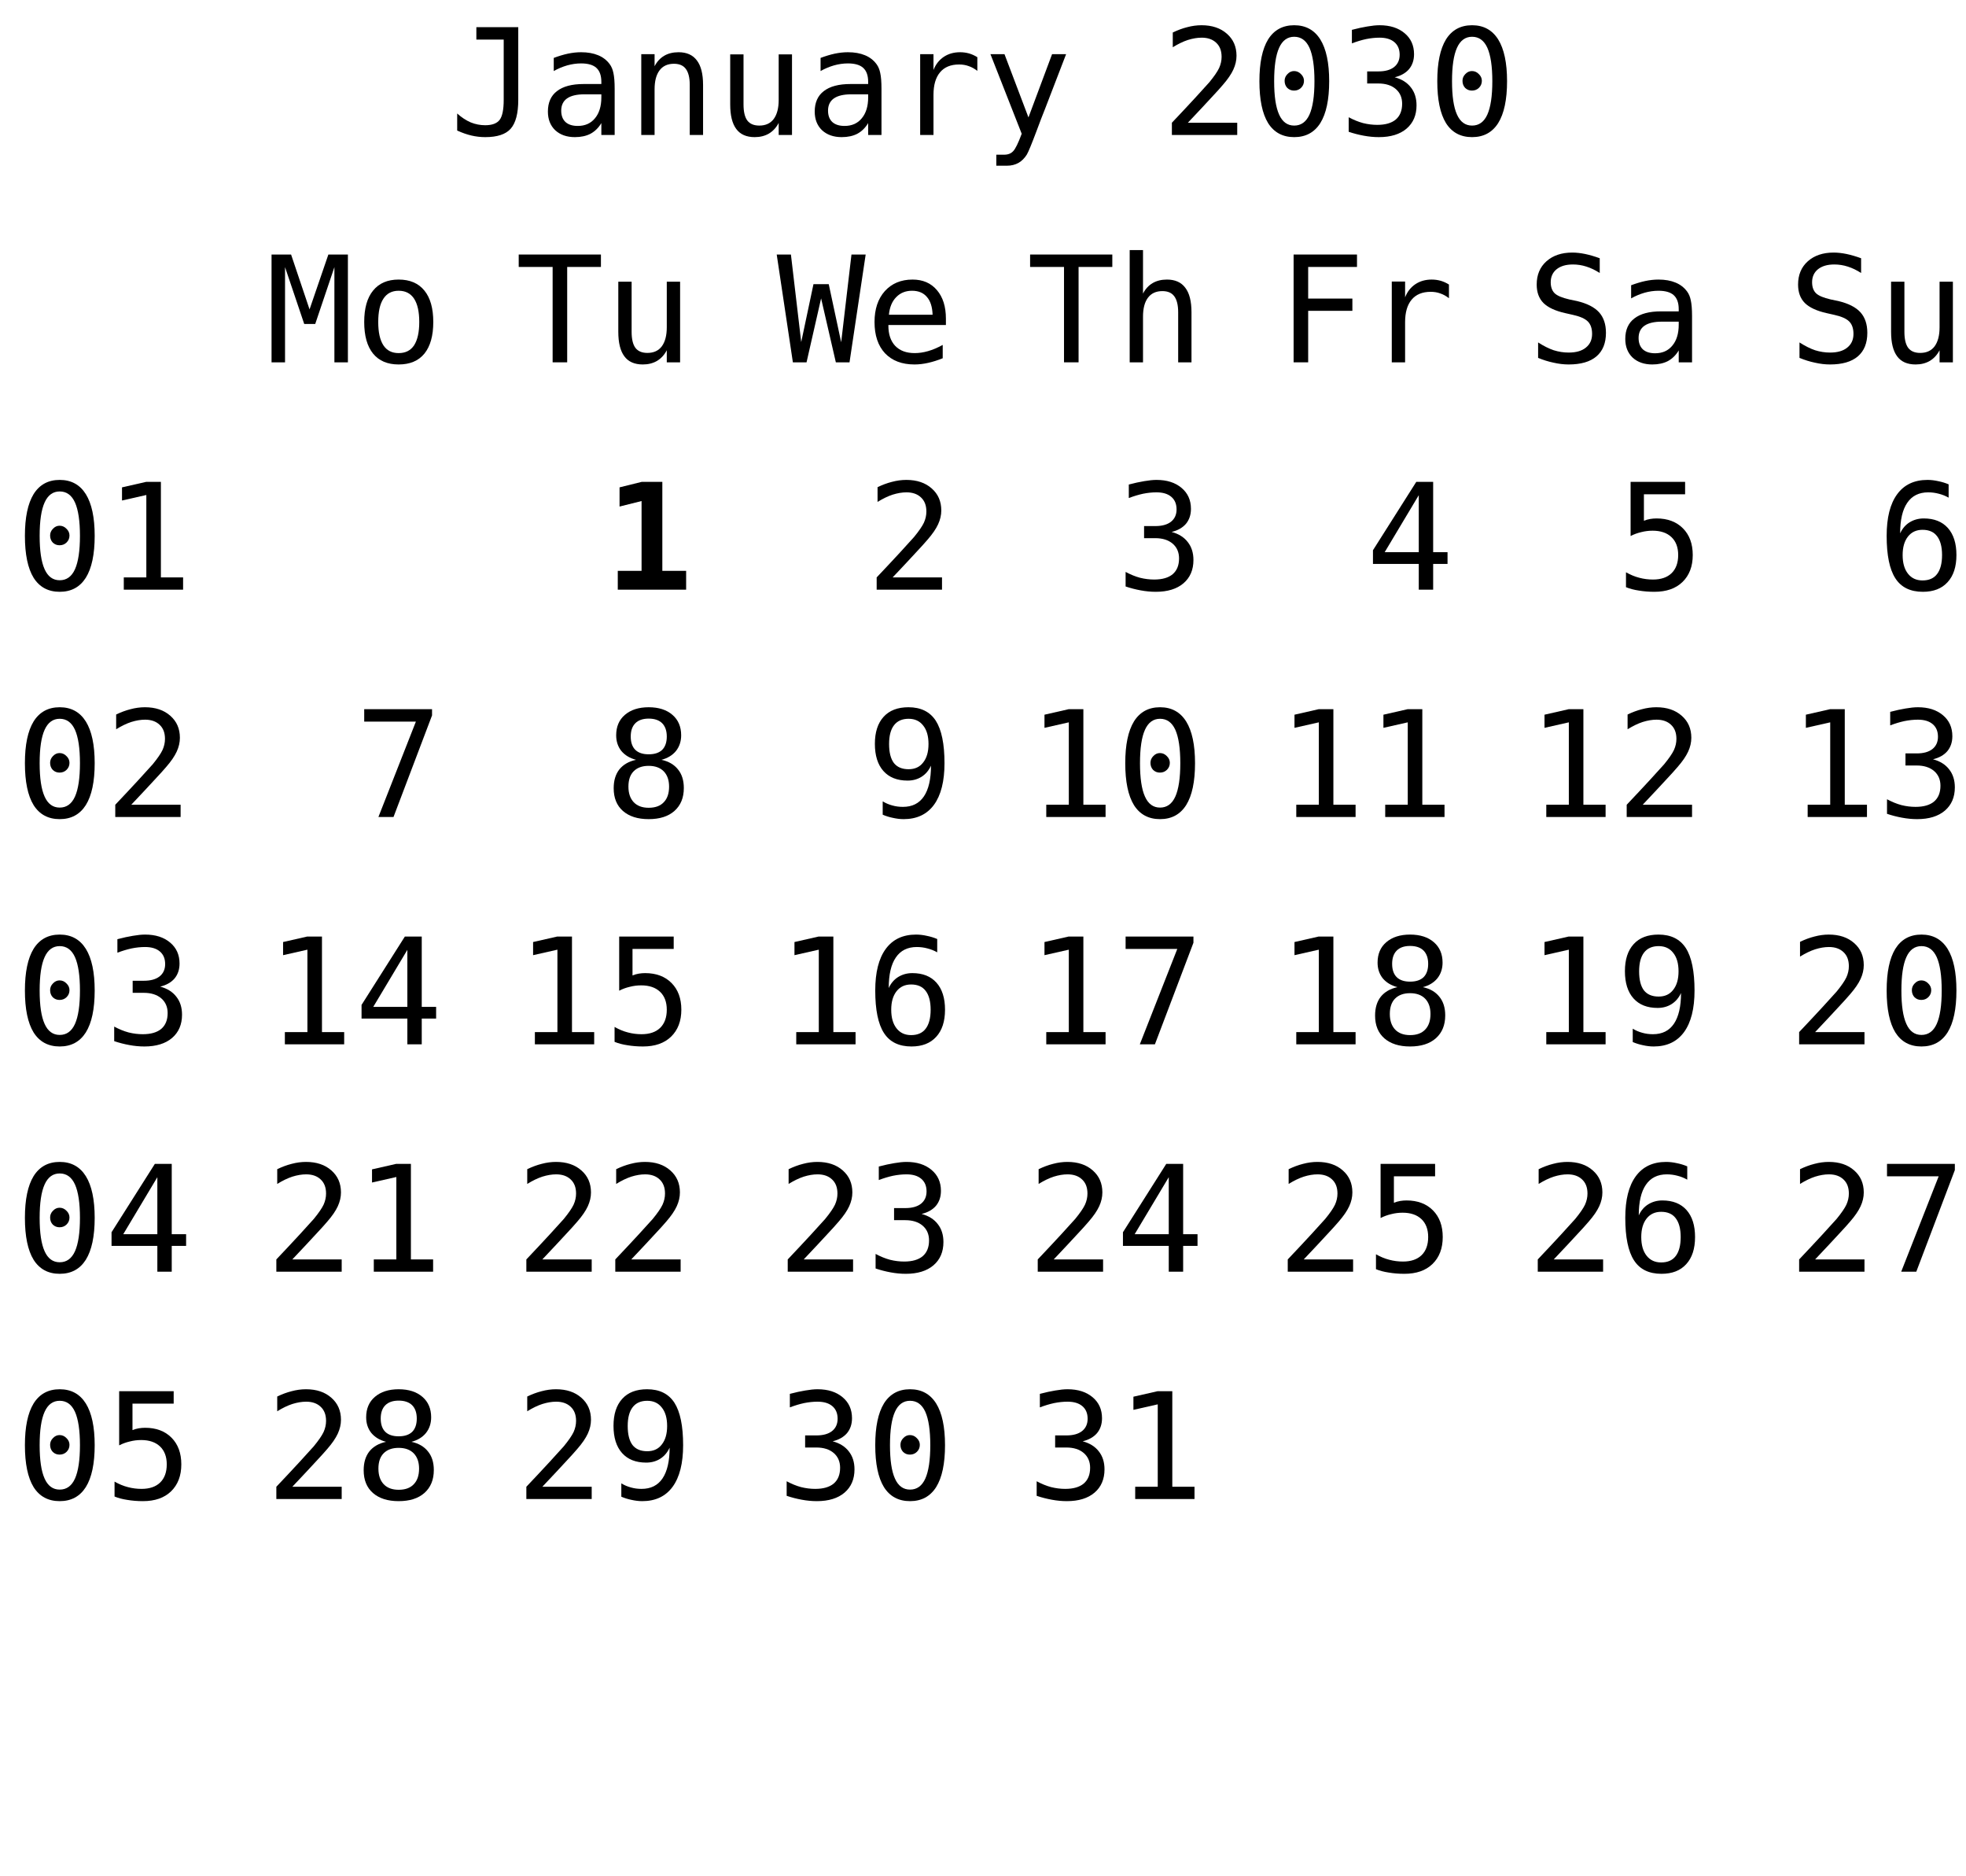
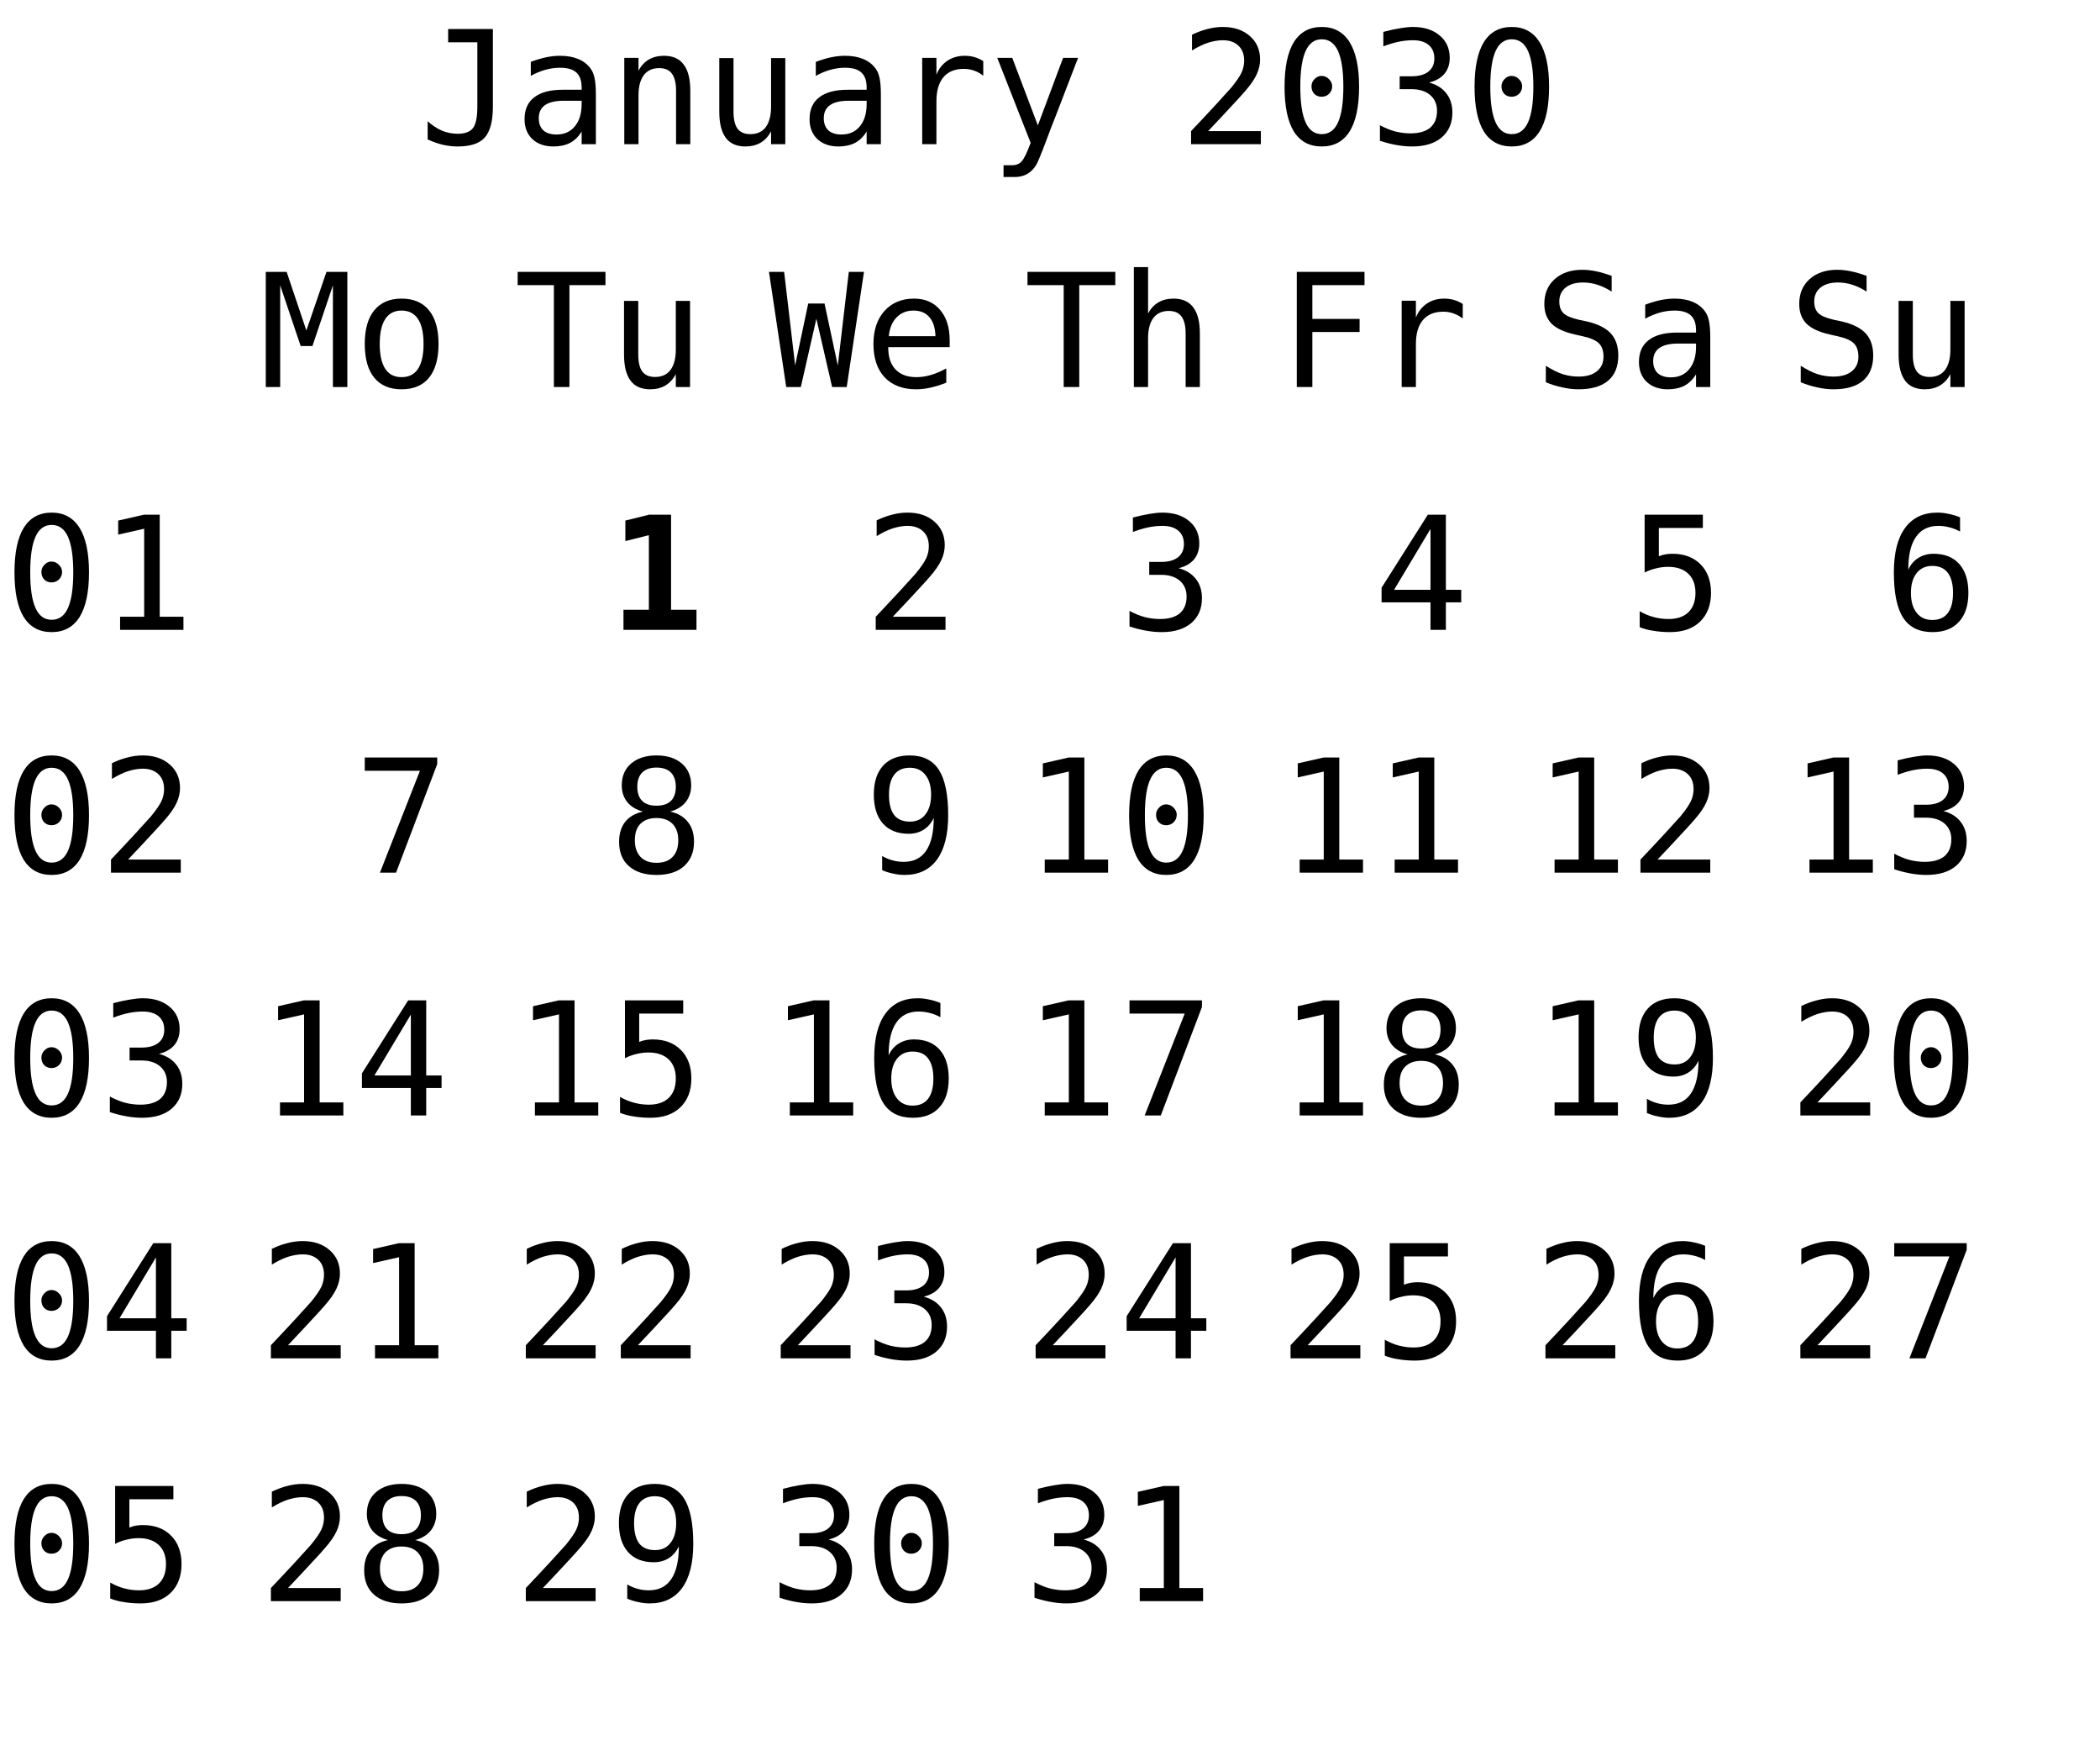
- <svg xmlns="http://www.w3.org/2000/svg" xmlns:xlink="http://www.w3.org/1999/xlink" width="173pt" height="165pt" viewBox="0 0 173 165" version="1.1">
+ <svg xmlns="http://www.w3.org/2000/svg" xmlns:xlink="http://www.w3.org/1999/xlink" width="173pt" height="145pt" viewBox="0 0 173 145" version="1.1">
  <defs>
    <g>
      <symbol overflow="visible" id="glyph0-0">
        <path style="stroke:none;" d="M 0.656 2.297 L 0.656 -9.172 L 7.156 -9.172 L 7.156 2.297 Z M 1.391 1.578 L 6.438 1.578 L 6.438 -8.438 L 1.391 -8.438 Z M 1.391 1.578 " />
      </symbol>
      <symbol overflow="visible" id="glyph0-1">
        <path style="stroke:none;" d="M 0.688 -0.391 L 0.688 -1.891 C 1.07 -1.547 1.469 -1.285 1.875 -1.109 C 2.289 -0.941 2.719 -0.859 3.156 -0.859 C 3.758 -0.859 4.18 -1.016 4.422 -1.328 C 4.66 -1.641 4.781 -2.227 4.781 -3.094 L 4.781 -8.391 L 2.375 -8.391 L 2.375 -9.484 L 6.062 -9.484 L 6.062 -3.094 C 6.062 -1.895 5.836 -1.047 5.391 -0.547 C 4.953 -0.055 4.207 0.188 3.156 0.188 C 2.75 0.188 2.344 0.141 1.938 0.047 C 1.539 -0.047 1.125 -0.191 0.688 -0.391 Z M 0.688 -0.391 " />
      </symbol>
      <symbol overflow="visible" id="glyph0-2">
        <path style="stroke:none;" d="M 4.453 -3.578 L 4.062 -3.578 C 3.383 -3.578 2.875 -3.457 2.531 -3.219 C 2.188 -2.977 2.016 -2.617 2.016 -2.141 C 2.016 -1.711 2.141 -1.379 2.391 -1.141 C 2.648 -0.91 3.008 -0.797 3.469 -0.797 C 4.113 -0.797 4.617 -1.02 4.984 -1.469 C 5.359 -1.914 5.547 -2.531 5.547 -3.312 L 5.547 -3.578 Z M 6.719 -4.062 L 6.719 0 L 5.547 0 L 5.547 -1.047 C 5.297 -0.629 4.977 -0.316 4.594 -0.109 C 4.219 0.086 3.758 0.188 3.219 0.188 C 2.5 0.188 1.922 -0.016 1.484 -0.422 C 1.055 -0.836 0.844 -1.383 0.844 -2.062 C 0.844 -2.852 1.109 -3.453 1.641 -3.859 C 2.172 -4.273 2.953 -4.484 3.984 -4.484 L 5.547 -4.484 L 5.547 -4.672 C 5.547 -5.234 5.398 -5.645 5.109 -5.906 C 4.828 -6.164 4.379 -6.297 3.766 -6.297 C 3.359 -6.297 2.953 -6.238 2.547 -6.125 C 2.141 -6.008 1.742 -5.844 1.359 -5.625 L 1.359 -6.781 C 1.797 -6.945 2.211 -7.07 2.609 -7.156 C 3.004 -7.238 3.391 -7.281 3.766 -7.281 C 4.348 -7.281 4.848 -7.191 5.266 -7.016 C 5.68 -6.848 6.02 -6.586 6.281 -6.234 C 6.438 -6.023 6.547 -5.766 6.609 -5.453 C 6.68 -5.141 6.719 -4.676 6.719 -4.062 Z M 6.719 -4.062 " />
      </symbol>
      <symbol overflow="visible" id="glyph0-3">
        <path style="stroke:none;" d="M 6.672 -4.406 L 6.672 0 L 5.5 0 L 5.5 -4.406 C 5.5 -5.039 5.383 -5.508 5.156 -5.812 C 4.938 -6.113 4.586 -6.266 4.109 -6.266 C 3.555 -6.266 3.133 -6.07 2.844 -5.688 C 2.551 -5.301 2.406 -4.742 2.406 -4.016 L 2.406 0 L 1.234 0 L 1.234 -7.109 L 2.406 -7.109 L 2.406 -6.047 C 2.613 -6.453 2.895 -6.758 3.25 -6.969 C 3.602 -7.176 4.023 -7.281 4.516 -7.281 C 5.234 -7.281 5.77 -7.039 6.125 -6.562 C 6.488 -6.094 6.672 -5.375 6.672 -4.406 Z M 6.672 -4.406 " />
      </symbol>
      <symbol overflow="visible" id="glyph0-4">
        <path style="stroke:none;" d="M 1.234 -2.688 L 1.234 -7.094 L 2.406 -7.094 L 2.406 -2.688 C 2.406 -2.051 2.516 -1.582 2.734 -1.281 C 2.961 -0.977 3.316 -0.828 3.797 -0.828 C 4.348 -0.828 4.77 -1.02 5.062 -1.406 C 5.352 -1.801 5.5 -2.359 5.5 -3.078 L 5.5 -7.094 L 6.672 -7.094 L 6.672 0 L 5.5 0 L 5.5 -1.062 C 5.289 -0.656 5.004 -0.344 4.641 -0.125 C 4.285 0.082 3.867 0.188 3.391 0.188 C 2.66 0.188 2.117 -0.051 1.766 -0.531 C 1.41 -1.008 1.234 -1.727 1.234 -2.688 Z M 1.234 -2.688 " />
      </symbol>
      <symbol overflow="visible" id="glyph0-5">
        <path style="stroke:none;" d="M 7.328 -5.641 C 7.078 -5.836 6.82 -5.977 6.562 -6.062 C 6.312 -6.156 6.031 -6.203 5.719 -6.203 C 4.988 -6.203 4.43 -5.973 4.047 -5.516 C 3.66 -5.055 3.469 -4.395 3.469 -3.531 L 3.469 0 L 2.297 0 L 2.297 -7.109 L 3.469 -7.109 L 3.469 -5.719 C 3.664 -6.219 3.969 -6.602 4.375 -6.875 C 4.781 -7.145 5.258 -7.281 5.812 -7.281 C 6.094 -7.281 6.359 -7.242 6.609 -7.172 C 6.859 -7.098 7.098 -6.988 7.328 -6.844 Z M 7.328 -5.641 " />
      </symbol>
      <symbol overflow="visible" id="glyph0-6">
        <path style="stroke:none;" d="M 5.453 -2.281 C 5.254 -1.789 5.004 -1.141 4.703 -0.328 C 4.285 0.785 4.004 1.469 3.859 1.719 C 3.66 2.039 3.414 2.285 3.125 2.453 C 2.832 2.617 2.492 2.703 2.109 2.703 L 1.172 2.703 L 1.172 1.734 L 1.859 1.734 C 2.203 1.734 2.469 1.629 2.656 1.422 C 2.852 1.223 3.102 0.711 3.406 -0.109 L 0.656 -7.109 L 1.891 -7.109 L 4 -1.547 L 6.078 -7.109 L 7.312 -7.109 Z M 5.453 -2.281 " />
      </symbol>
      <symbol overflow="visible" id="glyph0-7">
        <path style="stroke:none;" d="" />
      </symbol>
      <symbol overflow="visible" id="glyph0-8">
        <path style="stroke:none;" d="M 2.375 -1.078 L 6.719 -1.078 L 6.719 0 L 0.969 0 L 0.969 -1.078 C 1.758 -1.91 2.445 -2.645 3.031 -3.281 C 3.625 -3.926 4.035 -4.379 4.266 -4.641 C 4.691 -5.16 4.977 -5.578 5.125 -5.891 C 5.27 -6.211 5.344 -6.539 5.344 -6.875 C 5.344 -7.406 5.188 -7.816 4.875 -8.109 C 4.562 -8.41 4.133 -8.562 3.594 -8.562 C 3.207 -8.562 2.801 -8.492 2.375 -8.359 C 1.957 -8.223 1.516 -8.008 1.047 -7.719 L 1.047 -9.016 C 1.473 -9.223 1.895 -9.379 2.312 -9.484 C 2.738 -9.598 3.16 -9.656 3.578 -9.656 C 4.504 -9.656 5.25 -9.406 5.812 -8.906 C 6.375 -8.414 6.656 -7.77 6.656 -6.969 C 6.656 -6.562 6.562 -6.156 6.375 -5.75 C 6.188 -5.344 5.879 -4.895 5.453 -4.406 C 5.223 -4.133 4.879 -3.754 4.422 -3.266 C 3.973 -2.773 3.289 -2.047 2.375 -1.078 Z M 2.375 -1.078 " />
      </symbol>
      <symbol overflow="visible" id="glyph0-9">
        <path style="stroke:none;" d="M 3.062 -4.766 C 3.062 -4.992 3.145 -5.191 3.312 -5.359 C 3.477 -5.535 3.672 -5.625 3.891 -5.625 C 4.129 -5.625 4.332 -5.535 4.5 -5.359 C 4.676 -5.191 4.766 -4.992 4.766 -4.766 C 4.766 -4.523 4.68 -4.32 4.516 -4.156 C 4.348 -3.988 4.141 -3.906 3.891 -3.906 C 3.66 -3.906 3.461 -3.984 3.297 -4.141 C 3.141 -4.305 3.062 -4.516 3.062 -4.766 Z M 3.906 -8.641 C 3.312 -8.641 2.867 -8.316 2.578 -7.672 C 2.285 -7.023 2.141 -6.047 2.141 -4.734 C 2.141 -3.422 2.285 -2.441 2.578 -1.797 C 2.867 -1.148 3.312 -0.828 3.906 -0.828 C 4.508 -0.828 4.957 -1.148 5.25 -1.797 C 5.539 -2.441 5.688 -3.422 5.688 -4.734 C 5.688 -6.047 5.539 -7.023 5.25 -7.672 C 4.957 -8.316 4.508 -8.641 3.906 -8.641 Z M 3.906 -9.656 C 4.914 -9.656 5.68 -9.238 6.203 -8.406 C 6.723 -7.57 6.984 -6.348 6.984 -4.734 C 6.984 -3.109 6.723 -1.879 6.203 -1.047 C 5.68 -0.223 4.914 0.188 3.906 0.188 C 2.895 0.188 2.129 -0.223 1.609 -1.047 C 1.098 -1.879 0.844 -3.109 0.844 -4.734 C 0.844 -6.348 1.098 -7.57 1.609 -8.406 C 2.129 -9.238 2.895 -9.656 3.906 -9.656 Z M 3.906 -9.656 " />
      </symbol>
      <symbol overflow="visible" id="glyph0-10">
        <path style="stroke:none;" d="M 4.922 -5.078 C 5.547 -4.91 6.02 -4.613 6.344 -4.188 C 6.676 -3.77 6.844 -3.242 6.844 -2.609 C 6.844 -1.742 6.551 -1.062 5.969 -0.562 C 5.383 -0.062 4.57 0.188 3.531 0.188 C 3.094 0.188 2.648 0.145 2.203 0.062 C 1.754 -0.02 1.312 -0.133 0.875 -0.281 L 0.875 -1.562 C 1.301 -1.332 1.723 -1.16 2.141 -1.047 C 2.566 -0.941 2.984 -0.891 3.391 -0.891 C 4.098 -0.891 4.641 -1.047 5.016 -1.359 C 5.391 -1.68 5.578 -2.145 5.578 -2.75 C 5.578 -3.289 5.391 -3.723 5.016 -4.047 C 4.641 -4.367 4.129 -4.531 3.484 -4.531 L 2.5 -4.531 L 2.5 -5.594 L 3.484 -5.594 C 4.078 -5.594 4.535 -5.719 4.859 -5.969 C 5.191 -6.227 5.359 -6.594 5.359 -7.062 C 5.359 -7.539 5.203 -7.91 4.891 -8.172 C 4.586 -8.43 4.156 -8.562 3.594 -8.562 C 3.207 -8.562 2.812 -8.52 2.406 -8.438 C 2.008 -8.352 1.594 -8.227 1.156 -8.062 L 1.156 -9.25 C 1.664 -9.383 2.117 -9.484 2.516 -9.547 C 2.922 -9.617 3.281 -9.656 3.594 -9.656 C 4.508 -9.656 5.242 -9.422 5.797 -8.953 C 6.348 -8.492 6.625 -7.879 6.625 -7.109 C 6.625 -6.586 6.477 -6.148 6.188 -5.797 C 5.895 -5.453 5.473 -5.211 4.922 -5.078 Z M 4.922 -5.078 " />
      </symbol>
      <symbol overflow="visible" id="glyph0-11">
        <path style="stroke:none;" d="M 1.719 -1.078 L 3.703 -1.078 L 3.703 -8.328 L 1.562 -7.844 L 1.562 -9 L 3.688 -9.484 L 4.984 -9.484 L 4.984 -1.078 L 6.938 -1.078 L 6.938 0 L 1.719 0 Z M 1.719 -1.078 " />
      </symbol>
      <symbol overflow="visible" id="glyph0-12">
        <path style="stroke:none;" d="M 0.297 -9.484 L 7.531 -9.484 L 7.531 -8.391 L 4.562 -8.391 L 4.562 0 L 3.281 0 L 3.281 -8.391 L 0.297 -8.391 Z M 0.297 -9.484 " />
      </symbol>
      <symbol overflow="visible" id="glyph0-13">
        <path style="stroke:none;" d="M 0 -9.484 L 1.25 -9.484 L 2.156 -1.781 L 3.234 -6.875 L 4.578 -6.875 L 5.672 -1.766 L 6.578 -9.484 L 7.828 -9.484 L 6.406 0 L 5.203 0 L 3.906 -5.625 L 2.625 0 L 1.422 0 Z M 0 -9.484 " />
      </symbol>
      <symbol overflow="visible" id="glyph0-14">
        <path style="stroke:none;" d="M 7.062 -3.844 L 7.062 -3.281 L 2 -3.281 L 2 -3.234 C 2 -2.461 2.203 -1.863 2.609 -1.438 C 3.016 -1.02 3.582 -0.812 4.312 -0.812 C 4.688 -0.812 5.078 -0.867 5.484 -0.984 C 5.891 -1.098 6.32 -1.281 6.781 -1.531 L 6.781 -0.359 C 6.344 -0.18 5.914 -0.047 5.5 0.047 C 5.082 0.141 4.68 0.188 4.297 0.188 C 3.191 0.188 2.328 -0.141 1.703 -0.797 C 1.086 -1.461 0.781 -2.379 0.781 -3.547 C 0.781 -4.68 1.082 -5.586 1.688 -6.266 C 2.301 -6.941 3.113 -7.281 4.125 -7.281 C 5.031 -7.281 5.742 -6.973 6.266 -6.359 C 6.797 -5.742 7.062 -4.906 7.062 -3.844 Z M 5.891 -4.188 C 5.867 -4.875 5.703 -5.395 5.391 -5.75 C 5.086 -6.113 4.648 -6.297 4.078 -6.297 C 3.516 -6.297 3.051 -6.109 2.688 -5.734 C 2.32 -5.359 2.109 -4.844 2.047 -4.188 Z M 5.891 -4.188 " />
      </symbol>
      <symbol overflow="visible" id="glyph0-15">
        <path style="stroke:none;" d="M 6.672 -4.406 L 6.672 0 L 5.5 0 L 5.5 -4.406 C 5.5 -5.039 5.383 -5.508 5.156 -5.812 C 4.938 -6.113 4.586 -6.266 4.109 -6.266 C 3.555 -6.266 3.133 -6.07 2.844 -5.688 C 2.551 -5.301 2.406 -4.742 2.406 -4.016 L 2.406 0 L 1.234 0 L 1.234 -9.875 L 2.406 -9.875 L 2.406 -6.047 C 2.613 -6.453 2.895 -6.758 3.25 -6.969 C 3.602 -7.176 4.023 -7.281 4.516 -7.281 C 5.234 -7.281 5.77 -7.039 6.125 -6.562 C 6.488 -6.094 6.672 -5.375 6.672 -4.406 Z M 6.672 -4.406 " />
      </symbol>
      <symbol overflow="visible" id="glyph0-16">
        <path style="stroke:none;" d="M 1.484 -9.484 L 7.062 -9.484 L 7.062 -8.391 L 2.766 -8.391 L 2.766 -5.609 L 6.656 -5.609 L 6.656 -4.531 L 2.766 -4.531 L 2.766 0 L 1.484 0 Z M 1.484 -9.484 " />
      </symbol>
      <symbol overflow="visible" id="glyph0-17">
        <path style="stroke:none;" d="M 4.672 -8.312 L 1.672 -3.297 L 4.672 -3.297 Z M 4.453 -9.484 L 5.938 -9.484 L 5.938 -3.297 L 7.203 -3.297 L 7.203 -2.266 L 5.938 -2.266 L 5.938 0 L 4.672 0 L 4.672 -2.266 L 0.641 -2.266 L 0.641 -3.469 Z M 4.453 -9.484 " />
      </symbol>
      <symbol overflow="visible" id="glyph0-18">
        <path style="stroke:none;" d="M 6.422 -9.156 L 6.422 -7.859 C 6.035 -8.109 5.645 -8.297 5.25 -8.422 C 4.863 -8.547 4.469 -8.609 4.062 -8.609 C 3.457 -8.609 2.977 -8.469 2.625 -8.188 C 2.281 -7.906 2.109 -7.523 2.109 -7.047 C 2.109 -6.629 2.223 -6.305 2.453 -6.078 C 2.68 -5.859 3.113 -5.676 3.75 -5.531 L 4.422 -5.391 C 5.305 -5.18 5.953 -4.852 6.359 -4.406 C 6.766 -3.957 6.969 -3.352 6.969 -2.594 C 6.969 -1.688 6.688 -0.992 6.125 -0.516 C 5.57 -0.047 4.758 0.188 3.688 0.188 C 3.25 0.188 2.805 0.133 2.359 0.031 C 1.91 -0.062 1.457 -0.203 1 -0.391 L 1 -1.75 C 1.488 -1.438 1.945 -1.207 2.375 -1.062 C 2.812 -0.926 3.25 -0.859 3.688 -0.859 C 4.344 -0.859 4.848 -1.004 5.203 -1.297 C 5.566 -1.586 5.75 -1.988 5.75 -2.5 C 5.75 -2.977 5.625 -3.344 5.375 -3.594 C 5.125 -3.844 4.691 -4.035 4.078 -4.172 L 3.391 -4.328 C 2.516 -4.523 1.875 -4.82 1.469 -5.219 C 1.07 -5.625 0.875 -6.164 0.875 -6.844 C 0.875 -7.695 1.16 -8.379 1.734 -8.891 C 2.305 -9.398 3.062 -9.656 4 -9.656 C 4.363 -9.656 4.742 -9.613 5.141 -9.531 C 5.547 -9.445 5.973 -9.32 6.422 -9.156 Z M 6.422 -9.156 " />
      </symbol>
      <symbol overflow="visible" id="glyph0-19">
        <path style="stroke:none;" d="M 1.312 -9.484 L 6.109 -9.484 L 6.109 -8.391 L 2.484 -8.391 L 2.484 -6.062 C 2.66 -6.133 2.844 -6.188 3.031 -6.219 C 3.219 -6.25 3.406 -6.266 3.594 -6.266 C 4.57 -6.266 5.348 -5.973 5.922 -5.391 C 6.492 -4.816 6.781 -4.035 6.781 -3.047 C 6.781 -2.047 6.477 -1.254 5.875 -0.672 C 5.281 -0.098 4.457 0.188 3.406 0.188 C 2.906 0.188 2.445 0.148 2.031 0.078 C 1.613 0.016 1.238 -0.082 0.906 -0.219 L 0.906 -1.531 C 1.289 -1.312 1.68 -1.148 2.078 -1.047 C 2.473 -0.941 2.875 -0.891 3.281 -0.891 C 3.988 -0.891 4.535 -1.078 4.922 -1.453 C 5.305 -1.828 5.5 -2.359 5.5 -3.047 C 5.5 -3.723 5.301 -4.25 4.906 -4.625 C 4.508 -5 3.957 -5.188 3.25 -5.188 C 2.906 -5.188 2.57 -5.145 2.25 -5.062 C 1.926 -4.988 1.613 -4.875 1.312 -4.719 Z M 1.312 -9.484 " />
      </symbol>
      <symbol overflow="visible" id="glyph0-20">
        <path style="stroke:none;" d="M 6.297 -9.266 L 6.297 -8.094 C 6.023 -8.25 5.738 -8.363 5.438 -8.438 C 5.133 -8.52 4.82 -8.562 4.5 -8.562 C 3.688 -8.562 3.07 -8.254 2.656 -7.641 C 2.238 -7.035 2.031 -6.141 2.031 -4.953 C 2.227 -5.379 2.504 -5.703 2.859 -5.922 C 3.223 -6.148 3.641 -6.266 4.109 -6.266 C 5.023 -6.266 5.734 -5.984 6.234 -5.422 C 6.734 -4.859 6.984 -4.066 6.984 -3.047 C 6.984 -2.016 6.723 -1.219 6.203 -0.656 C 5.691 -0.094 4.969 0.188 4.031 0.188 C 2.926 0.188 2.117 -0.207 1.609 -1 C 1.098 -1.789 0.844 -3.035 0.844 -4.734 C 0.844 -6.328 1.148 -7.547 1.766 -8.391 C 2.379 -9.234 3.27 -9.656 4.438 -9.656 C 4.75 -9.656 5.062 -9.617 5.375 -9.547 C 5.695 -9.484 6.004 -9.391 6.297 -9.266 Z M 4 -5.266 C 3.457 -5.266 3.031 -5.066 2.719 -4.672 C 2.406 -4.273 2.25 -3.734 2.25 -3.047 C 2.25 -2.348 2.406 -1.801 2.719 -1.406 C 3.031 -1.008 3.457 -0.812 4 -0.812 C 4.57 -0.812 5 -1 5.281 -1.375 C 5.57 -1.75 5.719 -2.305 5.719 -3.047 C 5.719 -3.773 5.57 -4.328 5.281 -4.703 C 5 -5.078 4.57 -5.266 4 -5.266 Z M 4 -5.266 " />
      </symbol>
      <symbol overflow="visible" id="glyph0-21">
        <path style="stroke:none;" d="M 0.547 -9.484 L 2.266 -9.484 L 3.891 -4.656 L 5.547 -9.484 L 7.266 -9.484 L 7.266 0 L 6.078 0 L 6.078 -8.375 L 4.391 -3.375 L 3.422 -3.375 L 1.734 -8.375 L 1.734 0 L 0.547 0 Z M 0.547 -9.484 " />
      </symbol>
      <symbol overflow="visible" id="glyph0-22">
        <path style="stroke:none;" d="M 3.906 -6.297 C 3.312 -6.297 2.863 -6.062 2.562 -5.594 C 2.258 -5.133 2.109 -4.453 2.109 -3.547 C 2.109 -2.648 2.258 -1.969 2.562 -1.5 C 2.863 -1.039 3.312 -0.812 3.906 -0.812 C 4.508 -0.812 4.961 -1.039 5.266 -1.5 C 5.566 -1.969 5.719 -2.648 5.719 -3.547 C 5.719 -4.453 5.566 -5.133 5.266 -5.594 C 4.961 -6.062 4.508 -6.297 3.906 -6.297 Z M 3.906 -7.281 C 4.895 -7.281 5.648 -6.957 6.172 -6.312 C 6.691 -5.676 6.953 -4.754 6.953 -3.547 C 6.953 -2.336 6.691 -1.41 6.172 -0.766 C 5.648 -0.129 4.895 0.188 3.906 0.188 C 2.926 0.188 2.176 -0.129 1.656 -0.766 C 1.133 -1.41 0.875 -2.336 0.875 -3.547 C 0.875 -4.754 1.133 -5.676 1.656 -6.312 C 2.176 -6.957 2.926 -7.281 3.906 -7.281 Z M 3.906 -7.281 " />
      </symbol>
      <symbol overflow="visible" id="glyph0-23">
        <path style="stroke:none;" d="M 0.875 -9.484 L 6.844 -9.484 L 6.844 -8.938 L 3.453 0 L 2.125 0 L 5.422 -8.391 L 0.875 -8.391 Z M 0.875 -9.484 " />
      </symbol>
      <symbol overflow="visible" id="glyph0-24">
        <path style="stroke:none;" d="M 3.906 -4.5 C 3.332 -4.5 2.891 -4.336 2.578 -4.016 C 2.273 -3.703 2.125 -3.254 2.125 -2.672 C 2.125 -2.086 2.281 -1.629 2.594 -1.297 C 2.906 -0.973 3.344 -0.812 3.906 -0.812 C 4.488 -0.812 4.93 -0.973 5.234 -1.297 C 5.547 -1.617 5.703 -2.078 5.703 -2.672 C 5.703 -3.242 5.547 -3.691 5.234 -4.016 C 4.922 -4.336 4.477 -4.5 3.906 -4.5 Z M 2.797 -5.031 C 2.242 -5.176 1.812 -5.438 1.5 -5.812 C 1.195 -6.195 1.047 -6.656 1.047 -7.188 C 1.047 -7.945 1.301 -8.547 1.812 -8.984 C 2.332 -9.43 3.031 -9.656 3.906 -9.656 C 4.789 -9.656 5.488 -9.43 6 -8.984 C 6.508 -8.547 6.766 -7.945 6.766 -7.188 C 6.766 -6.656 6.613 -6.195 6.312 -5.812 C 6.008 -5.438 5.582 -5.176 5.031 -5.031 C 5.664 -4.895 6.148 -4.613 6.484 -4.188 C 6.828 -3.77 7 -3.223 7 -2.547 C 7 -1.691 6.723 -1.02 6.172 -0.531 C 5.629 -0.051 4.875 0.188 3.906 0.188 C 2.945 0.188 2.191 -0.051 1.641 -0.531 C 1.098 -1.008 0.828 -1.676 0.828 -2.531 C 0.828 -3.207 0.992 -3.758 1.328 -4.188 C 1.672 -4.613 2.16 -4.895 2.797 -5.031 Z M 2.328 -7.078 C 2.328 -6.566 2.461 -6.176 2.734 -5.906 C 3.004 -5.645 3.395 -5.516 3.906 -5.516 C 4.426 -5.516 4.82 -5.645 5.094 -5.906 C 5.363 -6.176 5.5 -6.566 5.5 -7.078 C 5.5 -7.586 5.363 -7.977 5.094 -8.25 C 4.82 -8.52 4.426 -8.656 3.906 -8.656 C 3.395 -8.656 3.004 -8.52 2.734 -8.25 C 2.461 -7.977 2.328 -7.586 2.328 -7.078 Z M 2.328 -7.078 " />
      </symbol>
      <symbol overflow="visible" id="glyph0-25">
        <path style="stroke:none;" d="M 3.781 -4.203 C 4.332 -4.203 4.758 -4.398 5.062 -4.797 C 5.375 -5.191 5.531 -5.734 5.531 -6.422 C 5.531 -7.117 5.375 -7.66 5.062 -8.047 C 4.758 -8.441 4.332 -8.641 3.781 -8.641 C 3.219 -8.641 2.789 -8.453 2.5 -8.078 C 2.207 -7.703 2.062 -7.148 2.062 -6.422 C 2.062 -5.68 2.203 -5.125 2.484 -4.75 C 2.773 -4.383 3.207 -4.203 3.781 -4.203 Z M 1.5 -0.203 L 1.5 -1.375 C 1.758 -1.219 2.039 -1.098 2.344 -1.016 C 2.645 -0.93 2.957 -0.891 3.281 -0.891 C 4.094 -0.891 4.707 -1.195 5.125 -1.812 C 5.539 -2.426 5.75 -3.328 5.75 -4.516 C 5.551 -4.086 5.27 -3.758 4.906 -3.531 C 4.551 -3.312 4.145 -3.203 3.688 -3.203 C 2.77 -3.203 2.062 -3.484 1.562 -4.047 C 1.062 -4.609 0.812 -5.406 0.812 -6.438 C 0.812 -7.457 1.066 -8.25 1.578 -8.812 C 2.086 -9.375 2.816 -9.656 3.766 -9.656 C 4.859 -9.656 5.66 -9.258 6.172 -8.469 C 6.68 -7.676 6.938 -6.43 6.938 -4.734 C 6.938 -3.141 6.629 -1.922 6.016 -1.078 C 5.398 -0.234 4.508 0.188 3.344 0.188 C 3.031 0.188 2.719 0.148 2.406 0.078 C 2.094 0.016 1.789 -0.078 1.5 -0.203 Z M 1.5 -0.203 " />
      </symbol>
      <symbol overflow="visible" id="glyph1-0">
        <path style="stroke:none;" d="M 0.656 2.297 L 0.656 -9.172 L 7.156 -9.172 L 7.156 2.297 Z M 1.391 1.578 L 6.438 1.578 L 6.438 -8.438 L 1.391 -8.438 Z M 1.391 1.578 " />
      </symbol>
      <symbol overflow="visible" id="glyph1-1">
        <path style="stroke:none;" d="" />
      </symbol>
      <symbol overflow="visible" id="glyph1-2">
        <path style="stroke:none;" d="M 1.188 -1.656 L 3.281 -1.656 L 3.281 -7.797 L 1.344 -7.312 L 1.344 -9 L 3.297 -9.484 L 5.109 -9.484 L 5.109 -1.656 L 7.203 -1.656 L 7.203 0 L 1.188 0 Z M 1.188 -1.656 " />
      </symbol>
    </g>
  </defs>
  <g id="surface2">
    <g style="fill:rgb(0%,0%,0%);fill-opacity:1;">
-       <use xlink:href="#glyph0-1" x="39.543" y="11.876" />
-       <use xlink:href="#glyph0-2" x="47.369" y="11.876" />
-       <use xlink:href="#glyph0-3" x="55.195" y="11.876" />
-       <use xlink:href="#glyph0-4" x="63.021" y="11.876" />
-       <use xlink:href="#glyph0-2" x="70.848" y="11.876" />
-       <use xlink:href="#glyph0-5" x="78.674" y="11.876" />
-       <use xlink:href="#glyph0-6" x="86.5" y="11.876" />
-       <use xlink:href="#glyph0-7" x="94.326" y="11.876" />
-       <use xlink:href="#glyph0-8" x="102.152" y="11.876" />
-       <use xlink:href="#glyph0-9" x="109.979" y="11.876" />
-       <use xlink:href="#glyph0-10" x="117.805" y="11.876" />
-       <use xlink:href="#glyph0-9" x="125.631" y="11.876" />
-     </g>
-     <g style="fill:rgb(0%,0%,0%);fill-opacity:1;">
-       <use xlink:href="#glyph0-9" x="1.348" y="51.876" />
-       <use xlink:href="#glyph0-11" x="9.174" y="51.876" />
-     </g>
-     <g style="fill:rgb(0%,0%,0%);fill-opacity:1;">
-       <use xlink:href="#glyph0-12" x="45.348" y="31.876" />
-       <use xlink:href="#glyph0-4" x="53.174" y="31.876" />
-     </g>
-     <g style="fill:rgb(0%,0%,0%);fill-opacity:1;">
-       <use xlink:href="#glyph1-1" x="45.348" y="51.876" />
-       <use xlink:href="#glyph1-2" x="53.174" y="51.876" />
-     </g>
-     <g style="fill:rgb(0%,0%,0%);fill-opacity:1;">
-       <use xlink:href="#glyph0-13" x="68.348" y="31.876" />
-       <use xlink:href="#glyph0-14" x="76.174" y="31.876" />
-     </g>
-     <g style="fill:rgb(0%,0%,0%);fill-opacity:1;">
-       <use xlink:href="#glyph0-7" x="68.348" y="51.876" />
-       <use xlink:href="#glyph0-8" x="76.174" y="51.876" />
-     </g>
-     <g style="fill:rgb(0%,0%,0%);fill-opacity:1;">
-       <use xlink:href="#glyph0-12" x="90.348" y="31.876" />
-       <use xlink:href="#glyph0-15" x="98.174" y="31.876" />
-     </g>
-     <g style="fill:rgb(0%,0%,0%);fill-opacity:1;">
-       <use xlink:href="#glyph0-7" x="90.348" y="51.876" />
-       <use xlink:href="#glyph0-10" x="98.174" y="51.876" />
-     </g>
-     <g style="fill:rgb(0%,0%,0%);fill-opacity:1;">
-       <use xlink:href="#glyph0-16" x="112.348" y="31.876" />
-       <use xlink:href="#glyph0-5" x="120.174" y="31.876" />
-     </g>
-     <g style="fill:rgb(0%,0%,0%);fill-opacity:1;">
-       <use xlink:href="#glyph0-7" x="112.348" y="51.876" />
-       <use xlink:href="#glyph0-17" x="120.174" y="51.876" />
-     </g>
-     <g style="fill:rgb(0%,0%,0%);fill-opacity:1;">
-       <use xlink:href="#glyph0-18" x="134.348" y="31.876" />
-       <use xlink:href="#glyph0-2" x="142.174" y="31.876" />
-     </g>
-     <g style="fill:rgb(0%,0%,0%);fill-opacity:1;">
-       <use xlink:href="#glyph0-7" x="134.348" y="51.876" />
-       <use xlink:href="#glyph0-19" x="142.174" y="51.876" />
-     </g>
-     <g style="fill:rgb(0%,0%,0%);fill-opacity:1;">
-       <use xlink:href="#glyph0-18" x="157.348" y="31.876" />
-       <use xlink:href="#glyph0-4" x="165.174" y="31.876" />
-     </g>
-     <g style="fill:rgb(0%,0%,0%);fill-opacity:1;">
-       <use xlink:href="#glyph0-7" x="157.348" y="51.876" />
-       <use xlink:href="#glyph0-20" x="165.174" y="51.876" />
-     </g>
-     <g style="fill:rgb(0%,0%,0%);fill-opacity:1;">
-       <use xlink:href="#glyph0-9" x="1.348" y="71.876" />
-       <use xlink:href="#glyph0-8" x="9.174" y="71.876" />
-     </g>
-     <g style="fill:rgb(0%,0%,0%);fill-opacity:1;">
-       <use xlink:href="#glyph0-21" x="23.348" y="31.876" />
-       <use xlink:href="#glyph0-22" x="31.174" y="31.876" />
-     </g>
-     <g style="fill:rgb(0%,0%,0%);fill-opacity:1;">
-       <use xlink:href="#glyph0-7" x="23.348" y="71.876" />
-       <use xlink:href="#glyph0-23" x="31.174" y="71.876" />
-     </g>
-     <g style="fill:rgb(0%,0%,0%);fill-opacity:1;">
-       <use xlink:href="#glyph0-7" x="45.348" y="71.876" />
-       <use xlink:href="#glyph0-24" x="53.174" y="71.876" />
-     </g>
-     <g style="fill:rgb(0%,0%,0%);fill-opacity:1;">
-       <use xlink:href="#glyph0-7" x="68.348" y="71.876" />
-       <use xlink:href="#glyph0-25" x="76.174" y="71.876" />
-     </g>
-     <g style="fill:rgb(0%,0%,0%);fill-opacity:1;">
-       <use xlink:href="#glyph0-11" x="90.348" y="71.876" />
-       <use xlink:href="#glyph0-9" x="98.174" y="71.876" />
-     </g>
-     <g style="fill:rgb(0%,0%,0%);fill-opacity:1;">
-       <use xlink:href="#glyph0-11" x="112.348" y="71.876" />
-       <use xlink:href="#glyph0-11" x="120.174" y="71.876" />
-     </g>
-     <g style="fill:rgb(0%,0%,0%);fill-opacity:1;">
-       <use xlink:href="#glyph0-11" x="134.348" y="71.876" />
-       <use xlink:href="#glyph0-8" x="142.174" y="71.876" />
-     </g>
-     <g style="fill:rgb(0%,0%,0%);fill-opacity:1;">
-       <use xlink:href="#glyph0-11" x="157.348" y="71.876" />
-       <use xlink:href="#glyph0-10" x="165.174" y="71.876" />
-     </g>
-     <g style="fill:rgb(0%,0%,0%);fill-opacity:1;">
-       <use xlink:href="#glyph0-9" x="1.348" y="91.876" />
-       <use xlink:href="#glyph0-10" x="9.174" y="91.876" />
-     </g>
-     <g style="fill:rgb(0%,0%,0%);fill-opacity:1;">
-       <use xlink:href="#glyph0-11" x="23.348" y="91.876" />
-       <use xlink:href="#glyph0-17" x="31.174" y="91.876" />
-     </g>
-     <g style="fill:rgb(0%,0%,0%);fill-opacity:1;">
-       <use xlink:href="#glyph0-11" x="45.348" y="91.876" />
-       <use xlink:href="#glyph0-19" x="53.174" y="91.876" />
-     </g>
-     <g style="fill:rgb(0%,0%,0%);fill-opacity:1;">
-       <use xlink:href="#glyph0-11" x="68.348" y="91.876" />
-       <use xlink:href="#glyph0-20" x="76.174" y="91.876" />
-     </g>
-     <g style="fill:rgb(0%,0%,0%);fill-opacity:1;">
-       <use xlink:href="#glyph0-11" x="90.348" y="91.876" />
-       <use xlink:href="#glyph0-23" x="98.174" y="91.876" />
-     </g>
-     <g style="fill:rgb(0%,0%,0%);fill-opacity:1;">
-       <use xlink:href="#glyph0-11" x="112.348" y="91.876" />
-       <use xlink:href="#glyph0-24" x="120.174" y="91.876" />
-     </g>
-     <g style="fill:rgb(0%,0%,0%);fill-opacity:1;">
-       <use xlink:href="#glyph0-11" x="134.348" y="91.876" />
-       <use xlink:href="#glyph0-25" x="142.174" y="91.876" />
-     </g>
-     <g style="fill:rgb(0%,0%,0%);fill-opacity:1;">
-       <use xlink:href="#glyph0-8" x="157.348" y="91.876" />
-       <use xlink:href="#glyph0-9" x="165.174" y="91.876" />
-     </g>
-     <g style="fill:rgb(0%,0%,0%);fill-opacity:1;">
-       <use xlink:href="#glyph0-9" x="1.348" y="111.876" />
-       <use xlink:href="#glyph0-17" x="9.174" y="111.876" />
-     </g>
-     <g style="fill:rgb(0%,0%,0%);fill-opacity:1;">
-       <use xlink:href="#glyph0-8" x="23.348" y="111.876" />
-       <use xlink:href="#glyph0-11" x="31.174" y="111.876" />
-     </g>
-     <g style="fill:rgb(0%,0%,0%);fill-opacity:1;">
-       <use xlink:href="#glyph0-8" x="45.348" y="111.876" />
-       <use xlink:href="#glyph0-8" x="53.174" y="111.876" />
-     </g>
-     <g style="fill:rgb(0%,0%,0%);fill-opacity:1;">
-       <use xlink:href="#glyph0-8" x="68.348" y="111.876" />
-       <use xlink:href="#glyph0-10" x="76.174" y="111.876" />
-     </g>
-     <g style="fill:rgb(0%,0%,0%);fill-opacity:1;">
-       <use xlink:href="#glyph0-8" x="90.348" y="111.876" />
-       <use xlink:href="#glyph0-17" x="98.174" y="111.876" />
-     </g>
-     <g style="fill:rgb(0%,0%,0%);fill-opacity:1;">
-       <use xlink:href="#glyph0-8" x="112.348" y="111.876" />
-       <use xlink:href="#glyph0-19" x="120.174" y="111.876" />
-     </g>
-     <g style="fill:rgb(0%,0%,0%);fill-opacity:1;">
-       <use xlink:href="#glyph0-8" x="134.348" y="111.876" />
-       <use xlink:href="#glyph0-20" x="142.174" y="111.876" />
-     </g>
-     <g style="fill:rgb(0%,0%,0%);fill-opacity:1;">
-       <use xlink:href="#glyph0-8" x="157.348" y="111.876" />
-       <use xlink:href="#glyph0-23" x="165.174" y="111.876" />
-     </g>
-     <g style="fill:rgb(0%,0%,0%);fill-opacity:1;">
-       <use xlink:href="#glyph0-9" x="1.348" y="131.876" />
-       <use xlink:href="#glyph0-19" x="9.174" y="131.876" />
-     </g>
-     <g style="fill:rgb(0%,0%,0%);fill-opacity:1;">
-       <use xlink:href="#glyph0-8" x="23.348" y="131.876" />
-       <use xlink:href="#glyph0-24" x="31.174" y="131.876" />
-     </g>
-     <g style="fill:rgb(0%,0%,0%);fill-opacity:1;">
-       <use xlink:href="#glyph0-8" x="45.348" y="131.876" />
-       <use xlink:href="#glyph0-25" x="53.174" y="131.876" />
-     </g>
-     <g style="fill:rgb(0%,0%,0%);fill-opacity:1;">
-       <use xlink:href="#glyph0-10" x="68.348" y="131.876" />
-       <use xlink:href="#glyph0-9" x="76.174" y="131.876" />
-     </g>
-     <g style="fill:rgb(0%,0%,0%);fill-opacity:1;">
-       <use xlink:href="#glyph0-10" x="90.348" y="131.876" />
-       <use xlink:href="#glyph0-11" x="98.174" y="131.876" />
+       <use xlink:href="#glyph0-1" x="34.543" y="11.876" />
+       <use xlink:href="#glyph0-2" x="42.369" y="11.876" />
+       <use xlink:href="#glyph0-3" x="50.195" y="11.876" />
+       <use xlink:href="#glyph0-4" x="58.021" y="11.876" />
+       <use xlink:href="#glyph0-2" x="65.848" y="11.876" />
+       <use xlink:href="#glyph0-5" x="73.674" y="11.876" />
+       <use xlink:href="#glyph0-6" x="81.5" y="11.876" />
+       <use xlink:href="#glyph0-7" x="89.326" y="11.876" />
+       <use xlink:href="#glyph0-8" x="97.152" y="11.876" />
+       <use xlink:href="#glyph0-9" x="104.979" y="11.876" />
+       <use xlink:href="#glyph0-10" x="112.805" y="11.876" />
+       <use xlink:href="#glyph0-9" x="120.631" y="11.876" />
+     </g>
+     <g style="fill:rgb(0%,0%,0%);fill-opacity:1;">
+       <use xlink:href="#glyph0-9" x="0.348" y="51.876" />
+       <use xlink:href="#glyph0-11" x="8.174" y="51.876" />
+     </g>
+     <g style="fill:rgb(0%,0%,0%);fill-opacity:1;">
+       <use xlink:href="#glyph0-12" x="42.348" y="31.876" />
+       <use xlink:href="#glyph0-4" x="50.174" y="31.876" />
+     </g>
+     <g style="fill:rgb(0%,0%,0%);fill-opacity:1;">
+       <use xlink:href="#glyph1-1" x="42.348" y="51.876" />
+       <use xlink:href="#glyph1-2" x="50.174" y="51.876" />
+     </g>
+     <g style="fill:rgb(0%,0%,0%);fill-opacity:1;">
+       <use xlink:href="#glyph0-13" x="63.348" y="31.876" />
+       <use xlink:href="#glyph0-14" x="71.174" y="31.876" />
+     </g>
+     <g style="fill:rgb(0%,0%,0%);fill-opacity:1;">
+       <use xlink:href="#glyph0-7" x="63.348" y="51.876" />
+       <use xlink:href="#glyph0-8" x="71.174" y="51.876" />
+     </g>
+     <g style="fill:rgb(0%,0%,0%);fill-opacity:1;">
+       <use xlink:href="#glyph0-12" x="84.348" y="31.876" />
+       <use xlink:href="#glyph0-15" x="92.174" y="31.876" />
+     </g>
+     <g style="fill:rgb(0%,0%,0%);fill-opacity:1;">
+       <use xlink:href="#glyph0-7" x="84.348" y="51.876" />
+       <use xlink:href="#glyph0-10" x="92.174" y="51.876" />
+     </g>
+     <g style="fill:rgb(0%,0%,0%);fill-opacity:1;">
+       <use xlink:href="#glyph0-16" x="105.348" y="31.876" />
+       <use xlink:href="#glyph0-5" x="113.174" y="31.876" />
+     </g>
+     <g style="fill:rgb(0%,0%,0%);fill-opacity:1;">
+       <use xlink:href="#glyph0-7" x="105.348" y="51.876" />
+       <use xlink:href="#glyph0-17" x="113.174" y="51.876" />
+     </g>
+     <g style="fill:rgb(0%,0%,0%);fill-opacity:1;">
+       <use xlink:href="#glyph0-18" x="126.348" y="31.876" />
+       <use xlink:href="#glyph0-2" x="134.174" y="31.876" />
+     </g>
+     <g style="fill:rgb(0%,0%,0%);fill-opacity:1;">
+       <use xlink:href="#glyph0-7" x="126.348" y="51.876" />
+       <use xlink:href="#glyph0-19" x="134.174" y="51.876" />
+     </g>
+     <g style="fill:rgb(0%,0%,0%);fill-opacity:1;">
+       <use xlink:href="#glyph0-18" x="147.348" y="31.876" />
+       <use xlink:href="#glyph0-4" x="155.174" y="31.876" />
+     </g>
+     <g style="fill:rgb(0%,0%,0%);fill-opacity:1;">
+       <use xlink:href="#glyph0-7" x="147.348" y="51.876" />
+       <use xlink:href="#glyph0-20" x="155.174" y="51.876" />
+     </g>
+     <g style="fill:rgb(0%,0%,0%);fill-opacity:1;">
+       <use xlink:href="#glyph0-9" x="0.348" y="71.876" />
+       <use xlink:href="#glyph0-8" x="8.174" y="71.876" />
+     </g>
+     <g style="fill:rgb(0%,0%,0%);fill-opacity:1;">
+       <use xlink:href="#glyph0-21" x="21.348" y="31.876" />
+       <use xlink:href="#glyph0-22" x="29.174" y="31.876" />
+     </g>
+     <g style="fill:rgb(0%,0%,0%);fill-opacity:1;">
+       <use xlink:href="#glyph0-7" x="21.348" y="71.876" />
+       <use xlink:href="#glyph0-23" x="29.174" y="71.876" />
+     </g>
+     <g style="fill:rgb(0%,0%,0%);fill-opacity:1;">
+       <use xlink:href="#glyph0-7" x="42.348" y="71.876" />
+       <use xlink:href="#glyph0-24" x="50.174" y="71.876" />
+     </g>
+     <g style="fill:rgb(0%,0%,0%);fill-opacity:1;">
+       <use xlink:href="#glyph0-7" x="63.348" y="71.876" />
+       <use xlink:href="#glyph0-25" x="71.174" y="71.876" />
+     </g>
+     <g style="fill:rgb(0%,0%,0%);fill-opacity:1;">
+       <use xlink:href="#glyph0-11" x="84.348" y="71.876" />
+       <use xlink:href="#glyph0-9" x="92.174" y="71.876" />
+     </g>
+     <g style="fill:rgb(0%,0%,0%);fill-opacity:1;">
+       <use xlink:href="#glyph0-11" x="105.348" y="71.876" />
+       <use xlink:href="#glyph0-11" x="113.174" y="71.876" />
+     </g>
+     <g style="fill:rgb(0%,0%,0%);fill-opacity:1;">
+       <use xlink:href="#glyph0-11" x="126.348" y="71.876" />
+       <use xlink:href="#glyph0-8" x="134.174" y="71.876" />
+     </g>
+     <g style="fill:rgb(0%,0%,0%);fill-opacity:1;">
+       <use xlink:href="#glyph0-11" x="147.348" y="71.876" />
+       <use xlink:href="#glyph0-10" x="155.174" y="71.876" />
+     </g>
+     <g style="fill:rgb(0%,0%,0%);fill-opacity:1;">
+       <use xlink:href="#glyph0-9" x="0.348" y="91.876" />
+       <use xlink:href="#glyph0-10" x="8.174" y="91.876" />
+     </g>
+     <g style="fill:rgb(0%,0%,0%);fill-opacity:1;">
+       <use xlink:href="#glyph0-11" x="21.348" y="91.876" />
+       <use xlink:href="#glyph0-17" x="29.174" y="91.876" />
+     </g>
+     <g style="fill:rgb(0%,0%,0%);fill-opacity:1;">
+       <use xlink:href="#glyph0-11" x="42.348" y="91.876" />
+       <use xlink:href="#glyph0-19" x="50.174" y="91.876" />
+     </g>
+     <g style="fill:rgb(0%,0%,0%);fill-opacity:1;">
+       <use xlink:href="#glyph0-11" x="63.348" y="91.876" />
+       <use xlink:href="#glyph0-20" x="71.174" y="91.876" />
+     </g>
+     <g style="fill:rgb(0%,0%,0%);fill-opacity:1;">
+       <use xlink:href="#glyph0-11" x="84.348" y="91.876" />
+       <use xlink:href="#glyph0-23" x="92.174" y="91.876" />
+     </g>
+     <g style="fill:rgb(0%,0%,0%);fill-opacity:1;">
+       <use xlink:href="#glyph0-11" x="105.348" y="91.876" />
+       <use xlink:href="#glyph0-24" x="113.174" y="91.876" />
+     </g>
+     <g style="fill:rgb(0%,0%,0%);fill-opacity:1;">
+       <use xlink:href="#glyph0-11" x="126.348" y="91.876" />
+       <use xlink:href="#glyph0-25" x="134.174" y="91.876" />
+     </g>
+     <g style="fill:rgb(0%,0%,0%);fill-opacity:1;">
+       <use xlink:href="#glyph0-8" x="147.348" y="91.876" />
+       <use xlink:href="#glyph0-9" x="155.174" y="91.876" />
+     </g>
+     <g style="fill:rgb(0%,0%,0%);fill-opacity:1;">
+       <use xlink:href="#glyph0-9" x="0.348" y="111.876" />
+       <use xlink:href="#glyph0-17" x="8.174" y="111.876" />
+     </g>
+     <g style="fill:rgb(0%,0%,0%);fill-opacity:1;">
+       <use xlink:href="#glyph0-8" x="21.348" y="111.876" />
+       <use xlink:href="#glyph0-11" x="29.174" y="111.876" />
+     </g>
+     <g style="fill:rgb(0%,0%,0%);fill-opacity:1;">
+       <use xlink:href="#glyph0-8" x="42.348" y="111.876" />
+       <use xlink:href="#glyph0-8" x="50.174" y="111.876" />
+     </g>
+     <g style="fill:rgb(0%,0%,0%);fill-opacity:1;">
+       <use xlink:href="#glyph0-8" x="63.348" y="111.876" />
+       <use xlink:href="#glyph0-10" x="71.174" y="111.876" />
+     </g>
+     <g style="fill:rgb(0%,0%,0%);fill-opacity:1;">
+       <use xlink:href="#glyph0-8" x="84.348" y="111.876" />
+       <use xlink:href="#glyph0-17" x="92.174" y="111.876" />
+     </g>
+     <g style="fill:rgb(0%,0%,0%);fill-opacity:1;">
+       <use xlink:href="#glyph0-8" x="105.348" y="111.876" />
+       <use xlink:href="#glyph0-19" x="113.174" y="111.876" />
+     </g>
+     <g style="fill:rgb(0%,0%,0%);fill-opacity:1;">
+       <use xlink:href="#glyph0-8" x="126.348" y="111.876" />
+       <use xlink:href="#glyph0-20" x="134.174" y="111.876" />
+     </g>
+     <g style="fill:rgb(0%,0%,0%);fill-opacity:1;">
+       <use xlink:href="#glyph0-8" x="147.348" y="111.876" />
+       <use xlink:href="#glyph0-23" x="155.174" y="111.876" />
+     </g>
+     <g style="fill:rgb(0%,0%,0%);fill-opacity:1;">
+       <use xlink:href="#glyph0-9" x="0.348" y="131.876" />
+       <use xlink:href="#glyph0-19" x="8.174" y="131.876" />
+     </g>
+     <g style="fill:rgb(0%,0%,0%);fill-opacity:1;">
+       <use xlink:href="#glyph0-8" x="21.348" y="131.876" />
+       <use xlink:href="#glyph0-24" x="29.174" y="131.876" />
+     </g>
+     <g style="fill:rgb(0%,0%,0%);fill-opacity:1;">
+       <use xlink:href="#glyph0-8" x="42.348" y="131.876" />
+       <use xlink:href="#glyph0-25" x="50.174" y="131.876" />
+     </g>
+     <g style="fill:rgb(0%,0%,0%);fill-opacity:1;">
+       <use xlink:href="#glyph0-10" x="63.348" y="131.876" />
+       <use xlink:href="#glyph0-9" x="71.174" y="131.876" />
+     </g>
+     <g style="fill:rgb(0%,0%,0%);fill-opacity:1;">
+       <use xlink:href="#glyph0-10" x="84.348" y="131.876" />
+       <use xlink:href="#glyph0-11" x="92.174" y="131.876" />
    </g>
  </g>
</svg>
